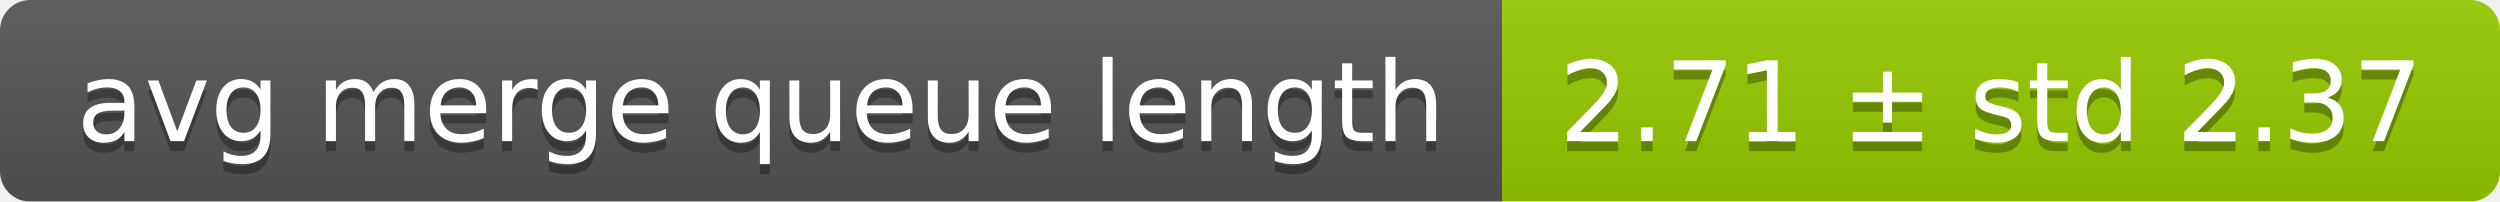
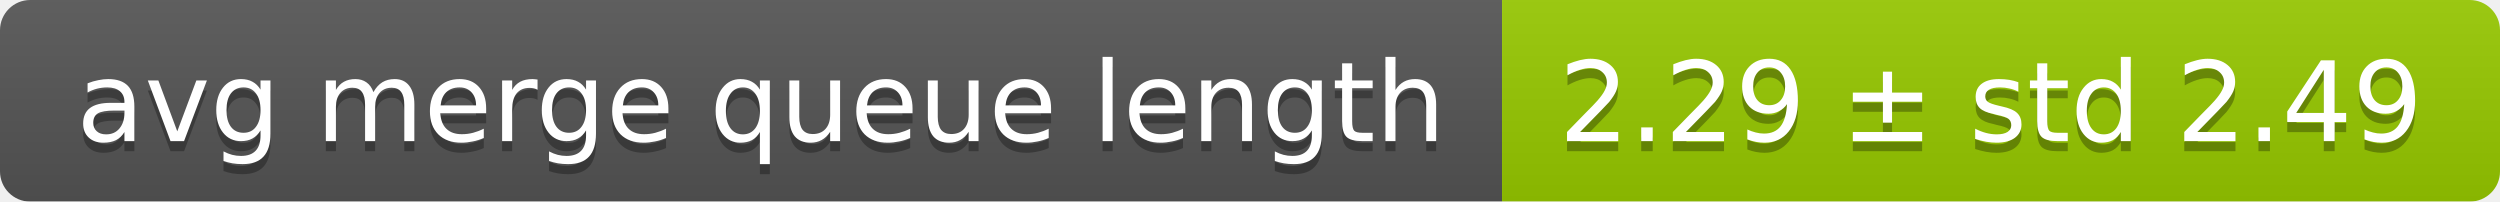
<svg xmlns="http://www.w3.org/2000/svg" width="248" height="20">
  <linearGradient id="smooth" x2="0" y2="100%">
    <stop offset="0" stop-color="#bbb" stop-opacity=".1" />
    <stop offset="1" stop-opacity=".1" />
  </linearGradient>
  <mask id="round">
    <rect width="248" height="20" rx="3" fill="#fff" />
  </mask>
  <g mask="url(#round)">
    <rect width="149" height="20" fill="#555" />
    <rect x="149" width="99" height="20" fill="#97ca00" />
    <rect width="248" height="20" fill="url(#smooth)" />
  </g>
  <g fill="#fff" text-anchor="middle" font-family="DejaVu Sans,Verdana,Geneva,sans-serif" font-size="11">
    <text x="75.5" y="15" fill="#010101" fill-opacity=".3">avg merge queue length</text>
    <text x="75.5" y="14">avg merge queue length</text>
-     <text x="197.5" y="15" fill="#010101" fill-opacity=".3">2.71 ± std 2.37</text>
-     <text x="197.5" y="14">2.71 ± std 2.37</text>
+     <text x="197.5" y="15" fill="#010101" fill-opacity=".3">2.29 ± std 2.49</text>
+     <text x="197.5" y="14">2.29 ± std 2.49</text>
  </g>
</svg>
